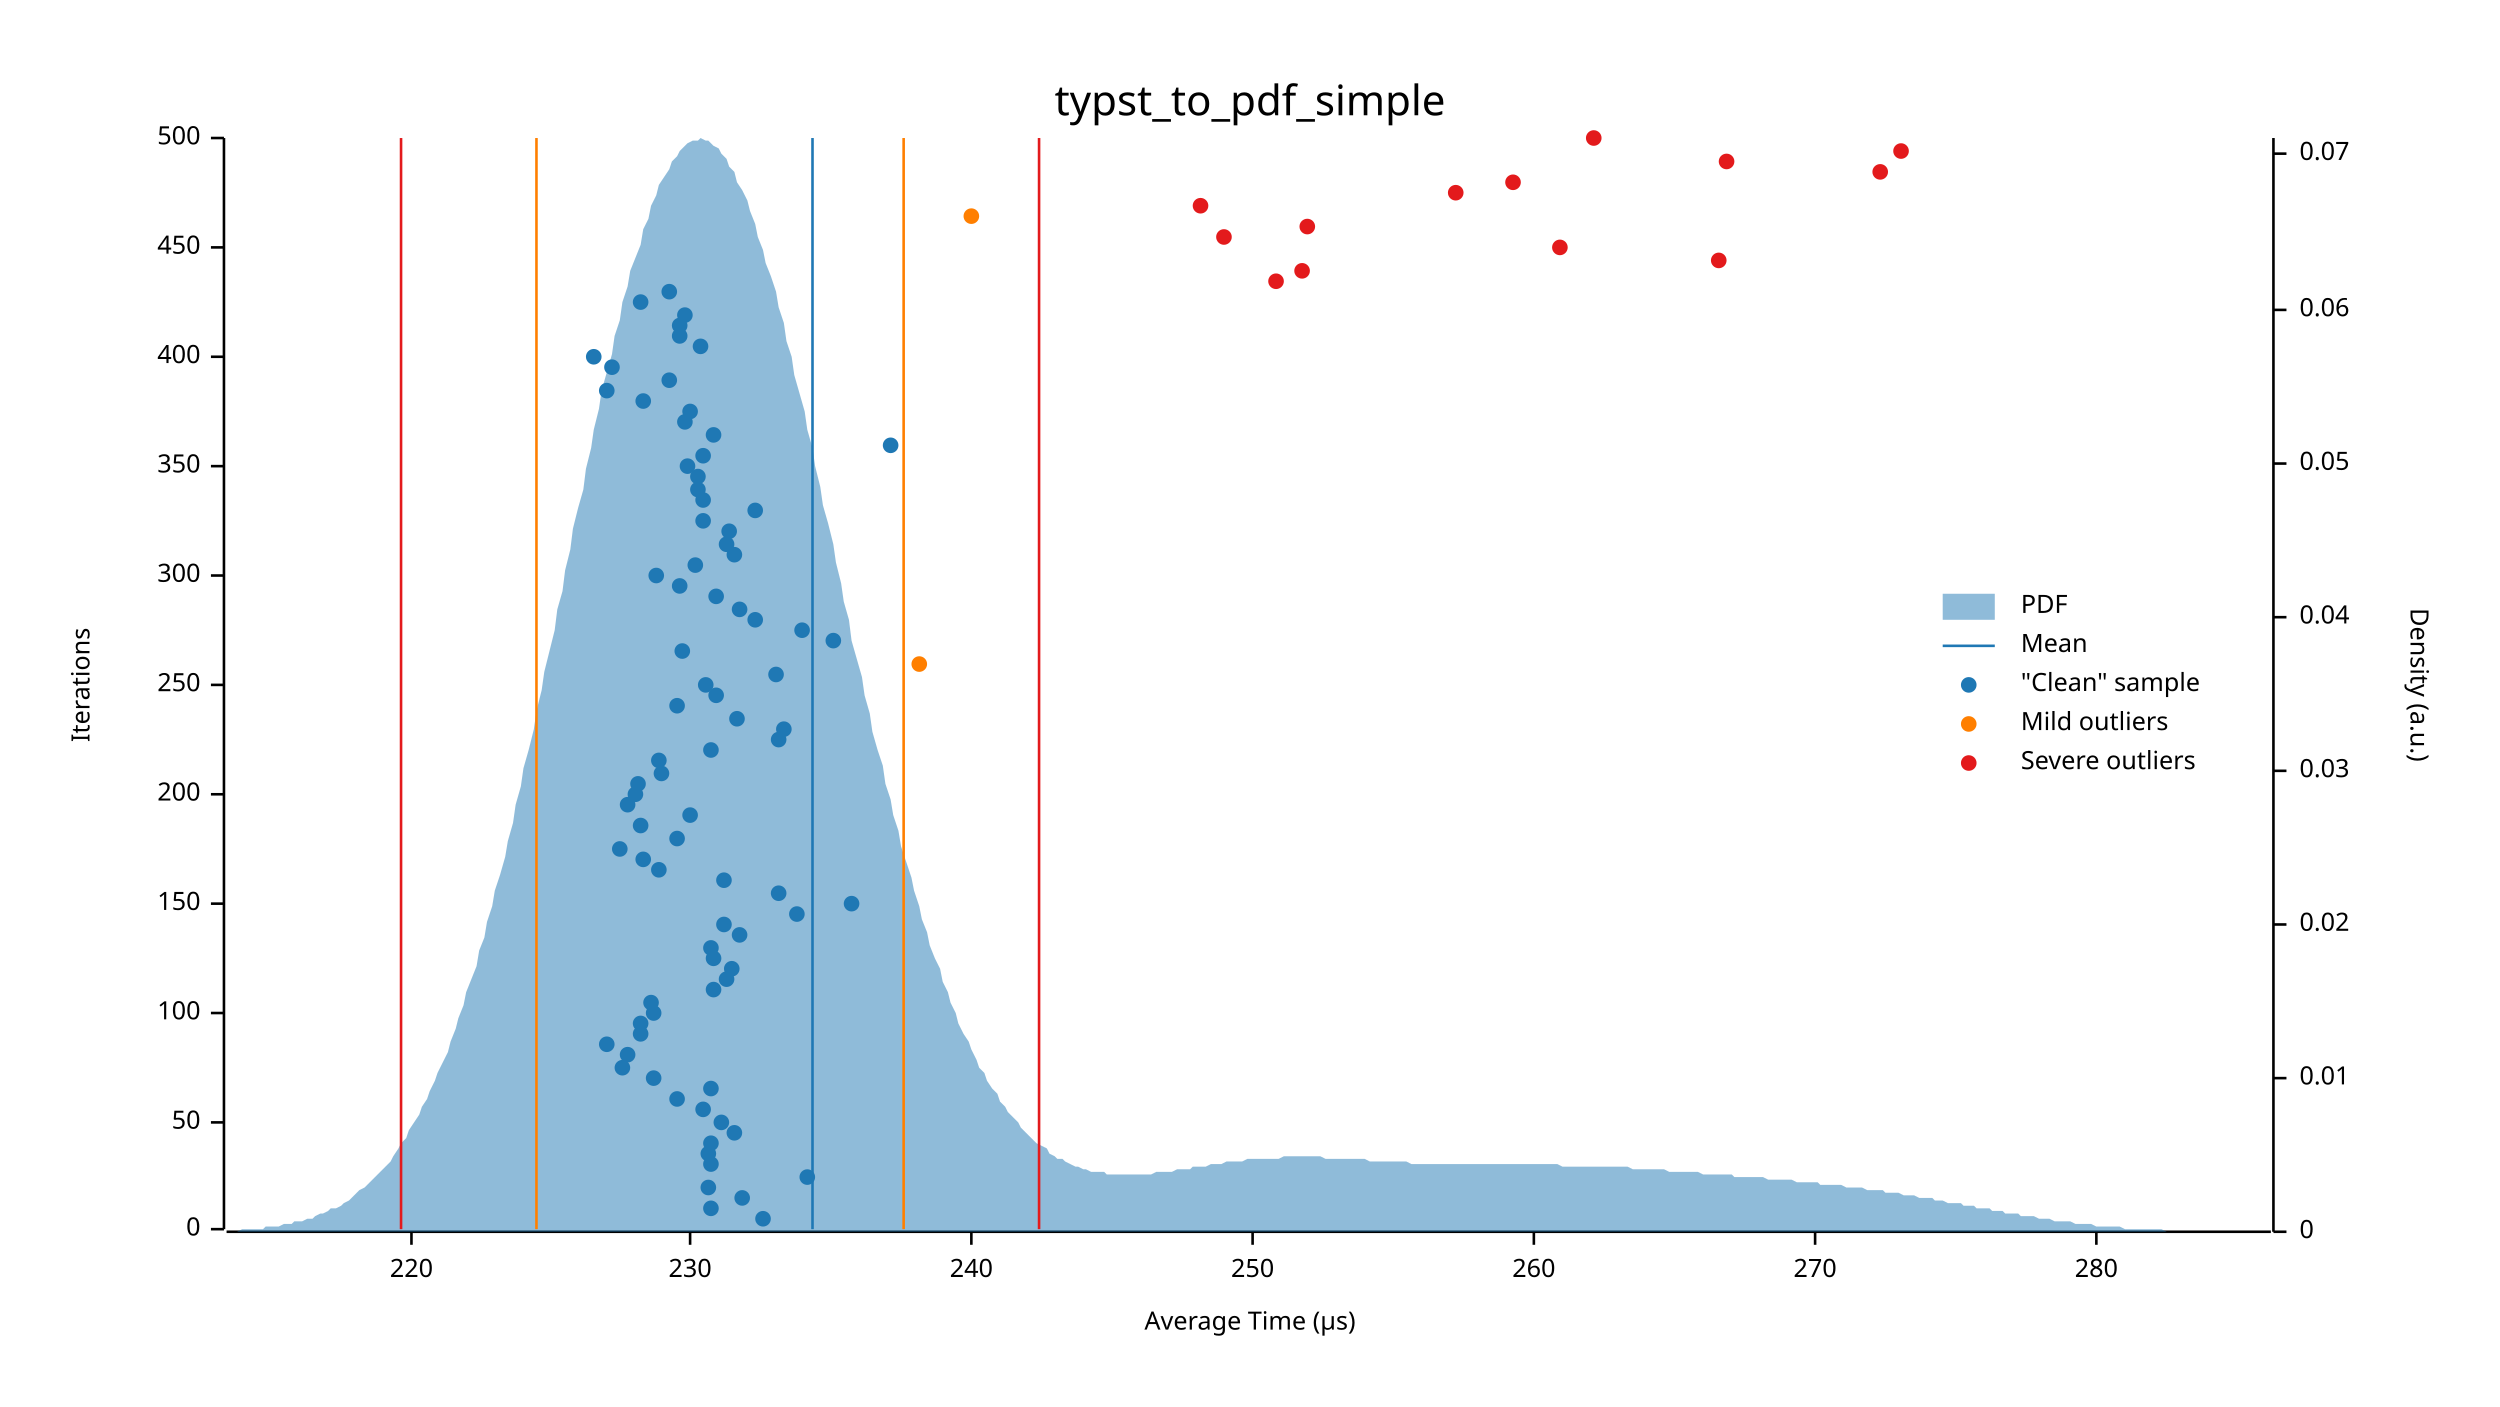
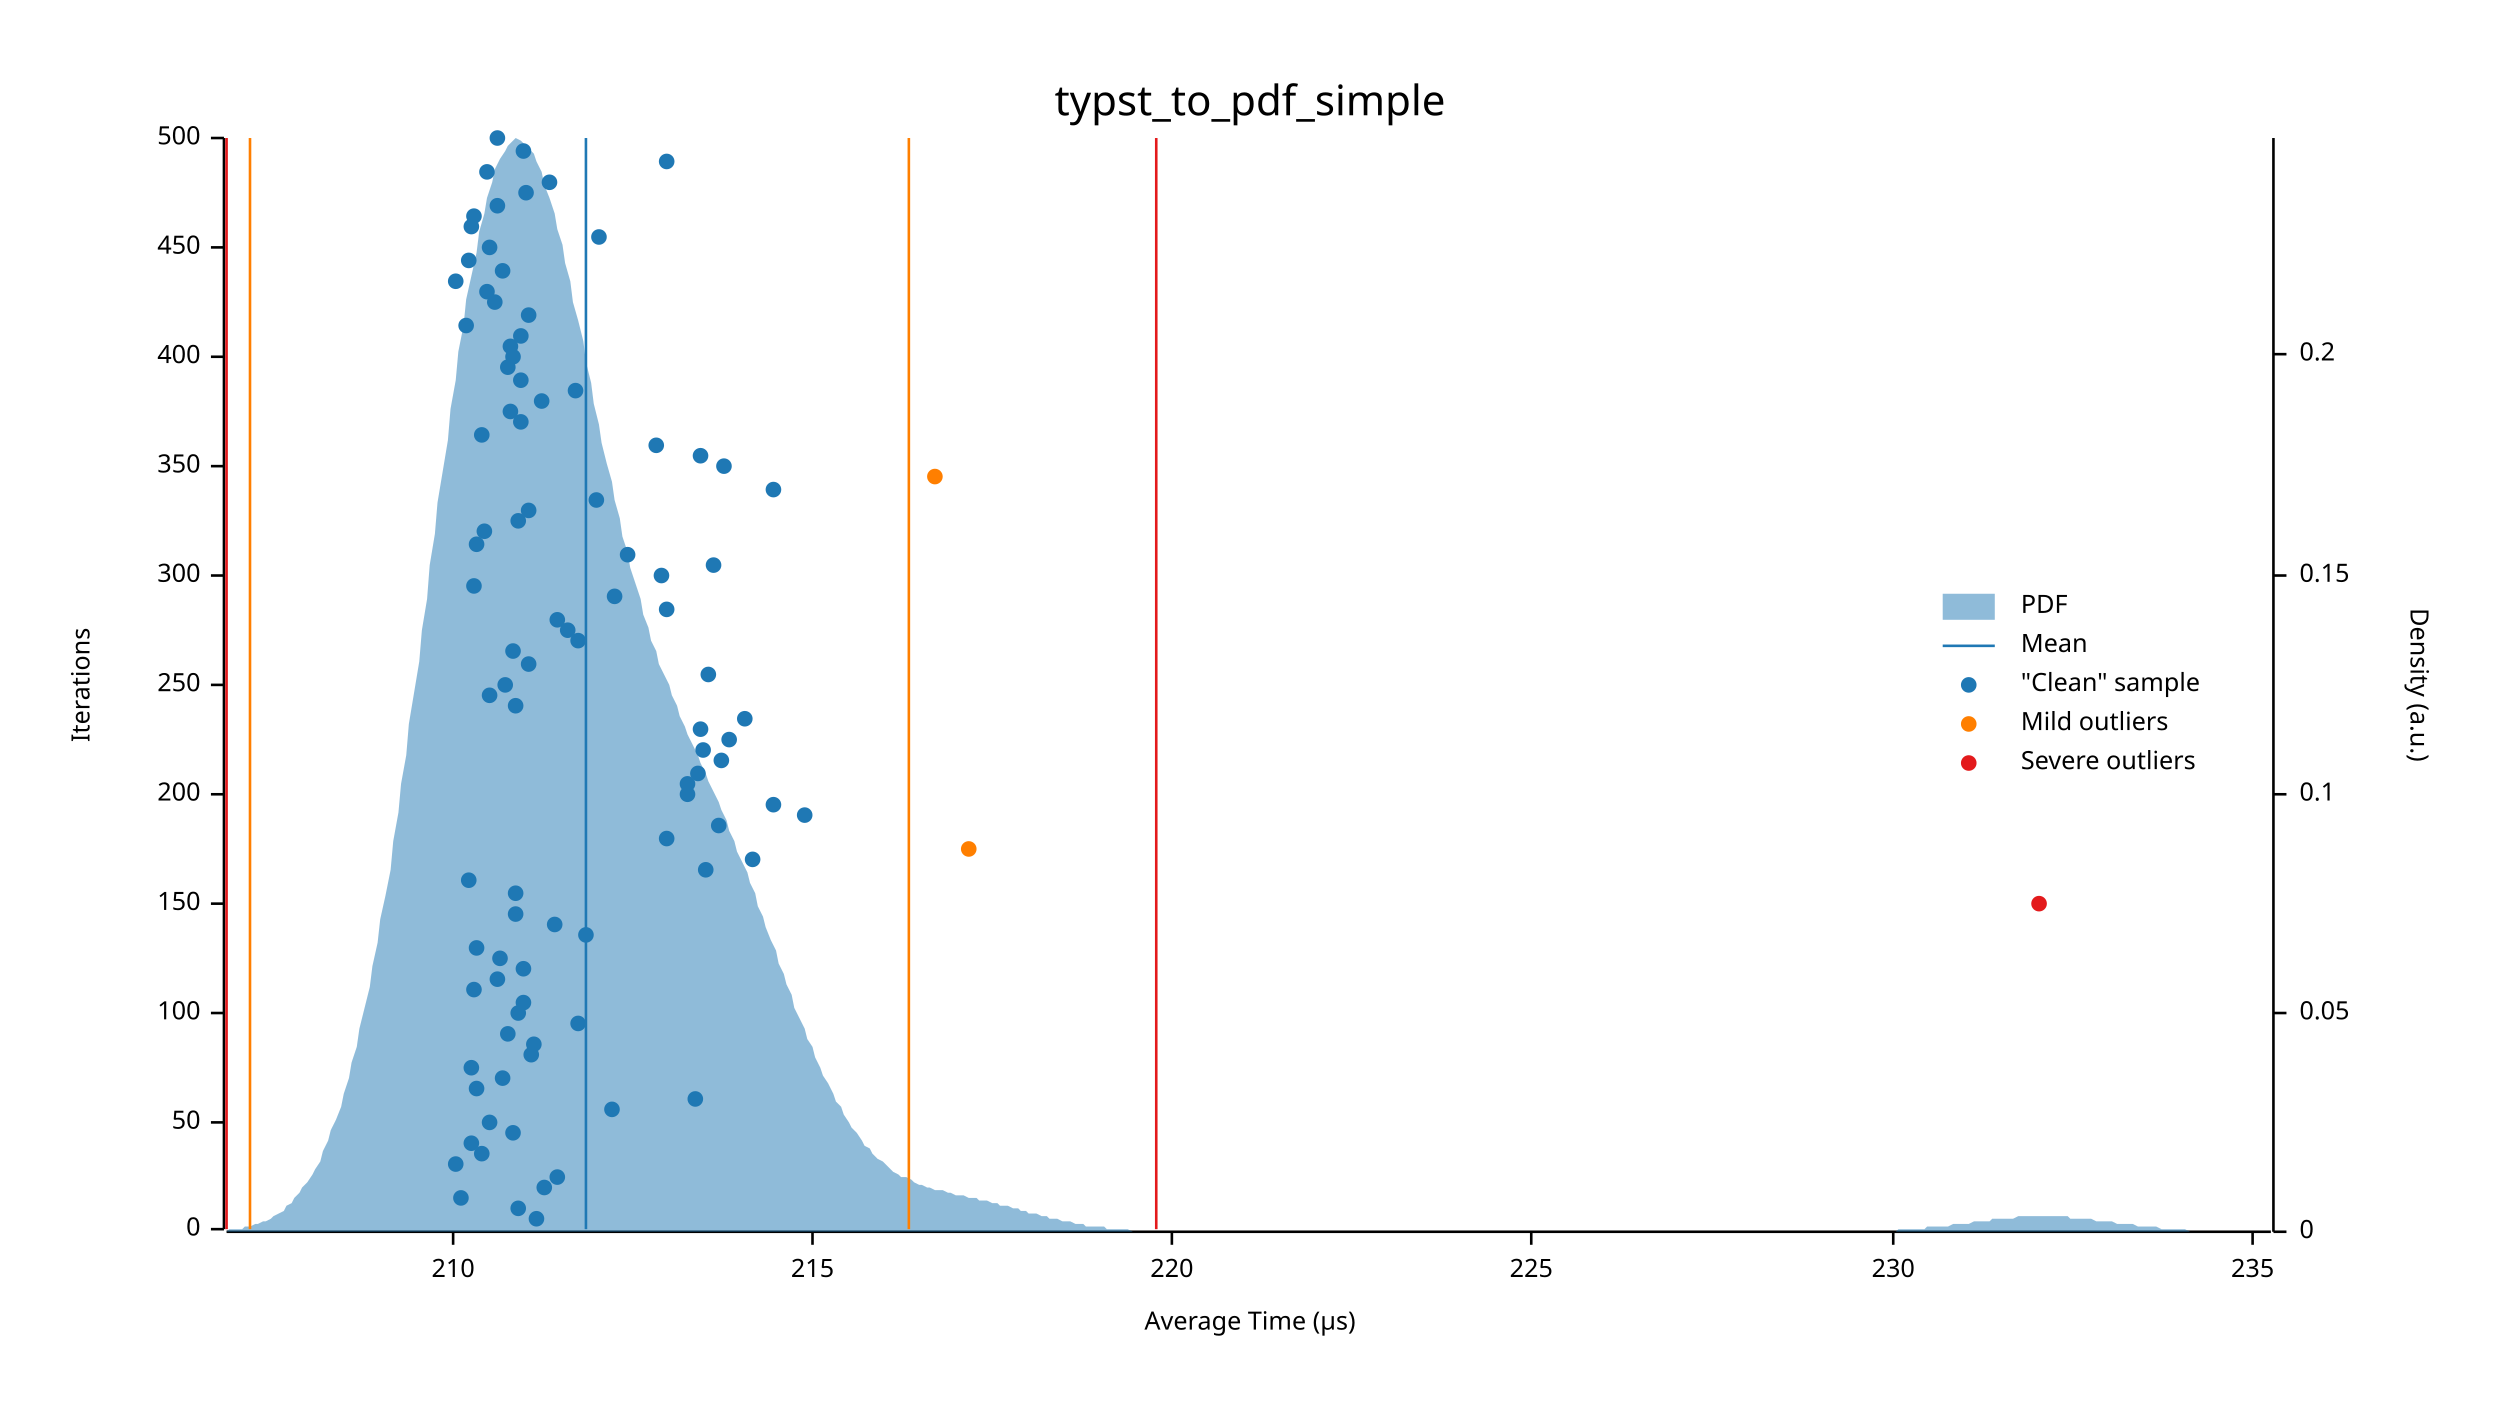
<svg xmlns="http://www.w3.org/2000/svg" width="960" height="540" viewBox="0 0 960 540">
  <text x="480" y="32" dy="0.76em" text-anchor="middle" font-family="sans-serif" font-size="16.129" opacity="1" fill="#000000">
typst_to_pdf_simple
</text>
  <text x="27" y="263" dy="0.76em" text-anchor="middle" font-family="sans-serif" font-size="9.677" opacity="1" fill="#000000" transform="rotate(270, 27, 263)">
Iterations
</text>
  <text x="480" y="513" dy="-0.5ex" text-anchor="middle" font-family="sans-serif" font-size="9.677" opacity="1" fill="#000000">
Average Time (µs)
</text>
  <polyline fill="none" opacity="1" stroke="#000000" stroke-width="1" points="86,53 86,472 " />
  <text x="77" y="472" dy="0.5ex" text-anchor="end" font-family="sans-serif" font-size="9.677" opacity="1" fill="#000000">
0
</text>
  <polyline fill="none" opacity="1" stroke="#000000" stroke-width="1" points="81,472 86,472 " />
  <text x="77" y="431" dy="0.5ex" text-anchor="end" font-family="sans-serif" font-size="9.677" opacity="1" fill="#000000">
50
</text>
  <polyline fill="none" opacity="1" stroke="#000000" stroke-width="1" points="81,431 86,431 " />
  <text x="77" y="389" dy="0.5ex" text-anchor="end" font-family="sans-serif" font-size="9.677" opacity="1" fill="#000000">
100
</text>
  <polyline fill="none" opacity="1" stroke="#000000" stroke-width="1" points="81,389 86,389 " />
  <text x="77" y="347" dy="0.5ex" text-anchor="end" font-family="sans-serif" font-size="9.677" opacity="1" fill="#000000">
150
</text>
  <polyline fill="none" opacity="1" stroke="#000000" stroke-width="1" points="81,347 86,347 " />
  <text x="77" y="305" dy="0.5ex" text-anchor="end" font-family="sans-serif" font-size="9.677" opacity="1" fill="#000000">
200
</text>
  <polyline fill="none" opacity="1" stroke="#000000" stroke-width="1" points="81,305 86,305 " />
  <text x="77" y="263" dy="0.5ex" text-anchor="end" font-family="sans-serif" font-size="9.677" opacity="1" fill="#000000">
250
</text>
  <polyline fill="none" opacity="1" stroke="#000000" stroke-width="1" points="81,263 86,263 " />
  <text x="77" y="221" dy="0.5ex" text-anchor="end" font-family="sans-serif" font-size="9.677" opacity="1" fill="#000000">
300
</text>
  <polyline fill="none" opacity="1" stroke="#000000" stroke-width="1" points="81,221 86,221 " />
  <text x="77" y="179" dy="0.5ex" text-anchor="end" font-family="sans-serif" font-size="9.677" opacity="1" fill="#000000">
350
</text>
  <polyline fill="none" opacity="1" stroke="#000000" stroke-width="1" points="81,179 86,179 " />
  <text x="77" y="137" dy="0.5ex" text-anchor="end" font-family="sans-serif" font-size="9.677" opacity="1" fill="#000000">
400
</text>
  <polyline fill="none" opacity="1" stroke="#000000" stroke-width="1" points="81,137 86,137 " />
  <text x="77" y="95" dy="0.5ex" text-anchor="end" font-family="sans-serif" font-size="9.677" opacity="1" fill="#000000">
450
</text>
  <polyline fill="none" opacity="1" stroke="#000000" stroke-width="1" points="81,95 86,95 " />
  <text x="77" y="53" dy="0.5ex" text-anchor="end" font-family="sans-serif" font-size="9.677" opacity="1" fill="#000000">
500
</text>
  <polyline fill="none" opacity="1" stroke="#000000" stroke-width="1" points="81,53 86,53 " />
  <polyline fill="none" opacity="1" stroke="#000000" stroke-width="1" points="87,473 872,473 " />
-   <text x="158" y="483" dy="0.76em" text-anchor="middle" font-family="sans-serif" font-size="9.677" opacity="1" fill="#000000">
+   <text x="174" y="483" dy="0.76em" text-anchor="middle" font-family="sans-serif" font-size="9.677" opacity="1" fill="#000000">
+ 210
+ </text>
+   <polyline fill="none" opacity="1" stroke="#000000" stroke-width="1" points="174,473 174,478 " />
+   <text x="312" y="483" dy="0.76em" text-anchor="middle" font-family="sans-serif" font-size="9.677" opacity="1" fill="#000000">
+ 215
+ </text>
+   <polyline fill="none" opacity="1" stroke="#000000" stroke-width="1" points="312,473 312,478 " />
+   <text x="450" y="483" dy="0.76em" text-anchor="middle" font-family="sans-serif" font-size="9.677" opacity="1" fill="#000000">
220
</text>
-   <polyline fill="none" opacity="1" stroke="#000000" stroke-width="1" points="158,473 158,478 " />
-   <text x="265" y="483" dy="0.76em" text-anchor="middle" font-family="sans-serif" font-size="9.677" opacity="1" fill="#000000">
+   <polyline fill="none" opacity="1" stroke="#000000" stroke-width="1" points="450,473 450,478 " />
+   <text x="588" y="483" dy="0.76em" text-anchor="middle" font-family="sans-serif" font-size="9.677" opacity="1" fill="#000000">
+ 225
+ </text>
+   <polyline fill="none" opacity="1" stroke="#000000" stroke-width="1" points="588,473 588,478 " />
+   <text x="727" y="483" dy="0.76em" text-anchor="middle" font-family="sans-serif" font-size="9.677" opacity="1" fill="#000000">
230
</text>
-   <polyline fill="none" opacity="1" stroke="#000000" stroke-width="1" points="265,473 265,478 " />
-   <text x="373" y="483" dy="0.76em" text-anchor="middle" font-family="sans-serif" font-size="9.677" opacity="1" fill="#000000">
- 240
- </text>
-   <polyline fill="none" opacity="1" stroke="#000000" stroke-width="1" points="373,473 373,478 " />
-   <text x="481" y="483" dy="0.76em" text-anchor="middle" font-family="sans-serif" font-size="9.677" opacity="1" fill="#000000">
- 250
- </text>
-   <polyline fill="none" opacity="1" stroke="#000000" stroke-width="1" points="481,473 481,478 " />
-   <text x="589" y="483" dy="0.76em" text-anchor="middle" font-family="sans-serif" font-size="9.677" opacity="1" fill="#000000">
- 260
- </text>
-   <polyline fill="none" opacity="1" stroke="#000000" stroke-width="1" points="589,473 589,478 " />
-   <text x="697" y="483" dy="0.76em" text-anchor="middle" font-family="sans-serif" font-size="9.677" opacity="1" fill="#000000">
- 270
- </text>
-   <polyline fill="none" opacity="1" stroke="#000000" stroke-width="1" points="697,473 697,478 " />
-   <text x="805" y="483" dy="0.76em" text-anchor="middle" font-family="sans-serif" font-size="9.677" opacity="1" fill="#000000">
- 280
- </text>
-   <polyline fill="none" opacity="1" stroke="#000000" stroke-width="1" points="805,473 805,478 " />
+   <polyline fill="none" opacity="1" stroke="#000000" stroke-width="1" points="727,473 727,478 " />
+   <text x="865" y="483" dy="0.76em" text-anchor="middle" font-family="sans-serif" font-size="9.677" opacity="1" fill="#000000">
+ 235
+ </text>
+   <polyline fill="none" opacity="1" stroke="#000000" stroke-width="1" points="865,473 865,478 " />
  <text x="933" y="263" dy="0.76em" text-anchor="middle" font-family="sans-serif" font-size="9.677" opacity="1" fill="#000000" transform="rotate(90, 933, 263)">
Density (a.u.)
</text>
  <polyline fill="none" opacity="1" stroke="#000000" stroke-width="1" points="873,53 873,473 " />
  <text x="883" y="473" dy="0.5ex" text-anchor="start" font-family="sans-serif" font-size="9.677" opacity="1" fill="#000000">
0
</text>
  <polyline fill="none" opacity="1" stroke="#000000" stroke-width="1" points="873,473 878,473 " />
-   <text x="883" y="414" dy="0.5ex" text-anchor="start" font-family="sans-serif" font-size="9.677" opacity="1" fill="#000000">
- 0.01
- </text>
-   <polyline fill="none" opacity="1" stroke="#000000" stroke-width="1" points="873,414 878,414 " />
-   <text x="883" y="355" dy="0.5ex" text-anchor="start" font-family="sans-serif" font-size="9.677" opacity="1" fill="#000000">
- 0.02
- </text>
-   <polyline fill="none" opacity="1" stroke="#000000" stroke-width="1" points="873,355 878,355 " />
-   <text x="883" y="296" dy="0.5ex" text-anchor="start" font-family="sans-serif" font-size="9.677" opacity="1" fill="#000000">
- 0.03
- </text>
-   <polyline fill="none" opacity="1" stroke="#000000" stroke-width="1" points="873,296 878,296 " />
-   <text x="883" y="237" dy="0.5ex" text-anchor="start" font-family="sans-serif" font-size="9.677" opacity="1" fill="#000000">
- 0.04
- </text>
-   <polyline fill="none" opacity="1" stroke="#000000" stroke-width="1" points="873,237 878,237 " />
-   <text x="883" y="178" dy="0.5ex" text-anchor="start" font-family="sans-serif" font-size="9.677" opacity="1" fill="#000000">
+   <text x="883" y="389" dy="0.5ex" text-anchor="start" font-family="sans-serif" font-size="9.677" opacity="1" fill="#000000">
0.05
</text>
-   <polyline fill="none" opacity="1" stroke="#000000" stroke-width="1" points="873,178 878,178 " />
-   <text x="883" y="119" dy="0.5ex" text-anchor="start" font-family="sans-serif" font-size="9.677" opacity="1" fill="#000000">
- 0.06
- </text>
-   <polyline fill="none" opacity="1" stroke="#000000" stroke-width="1" points="873,119 878,119 " />
-   <text x="883" y="59" dy="0.5ex" text-anchor="start" font-family="sans-serif" font-size="9.677" opacity="1" fill="#000000">
- 0.07
- </text>
-   <polyline fill="none" opacity="1" stroke="#000000" stroke-width="1" points="873,59 878,59 " />
-   <polygon opacity="0.5" fill="#1F78B4" points="87,473 88,473 90,473 91,473 93,472 94,472 96,472 98,472 99,472 101,472 102,471 104,471 105,471 107,471 109,470 110,470 112,470 113,469 115,469 116,469 118,468 120,468 121,467 123,466 124,466 126,465 127,464 129,464 131,463 132,462 134,461 135,460 137,458 138,457 140,456 142,454 143,453 145,451 146,450 148,448 150,446 151,444 153,441 154,439 156,437 157,434 159,431 161,428 162,425 164,422 165,419 167,415 168,412 170,408 172,404 173,400 175,395 176,391 178,386 179,381 181,376 183,371 184,365 186,360 187,354 189,348 190,342 192,336 194,329 195,323 197,316 198,309 200,302 201,295 203,288 205,280 206,273 208,265 209,258 211,250 213,242 214,234 216,227 217,219 219,211 220,203 222,195 224,188 225,180 227,172 228,165 230,157 231,150 233,143 235,136 236,129 238,123 239,116 241,110 242,104 244,99 246,94 247,88 249,84 250,79 252,75 253,71 255,68 257,65 258,62 260,60 261,58 263,56 264,55 266,54 268,54 269,53 271,54 272,54 274,56 276,57 277,59 279,61 280,64 282,66 283,70 285,73 287,77 288,81 290,86 291,91 293,96 294,101 296,106 298,112 299,118 301,124 302,131 304,137 305,144 307,151 309,158 310,165 312,172 313,179 315,187 316,194 318,201 320,209 321,216 323,224 324,231 326,238 327,246 329,253 331,260 332,267 334,274 335,281 337,288 339,294 340,301 342,307 343,313 345,319 346,325 348,331 350,337 351,342 353,348 354,353 356,358 357,363 359,368 361,372 362,377 364,381 365,385 367,389 368,393 370,397 372,400 373,403 375,407 376,410 378,412 379,415 381,418 383,420 384,423 386,425 387,427 389,429 391,431 392,433 394,435 395,436 397,438 398,439 400,440 402,441 403,443 405,444 406,445 408,445 409,446 411,447 413,448 414,448 416,449 417,449 419,450 420,450 422,450 424,450 425,451 427,451 428,451 430,451 431,451 433,451 435,451 436,451 438,451 439,451 441,451 442,451 444,450 446,450 447,450 449,450 450,450 452,449 454,449 455,449 457,449 458,448 460,448 461,448 463,448 465,447 466,447 468,447 469,447 471,446 472,446 474,446 476,446 477,446 479,445 480,445 482,445 483,445 485,445 487,445 488,445 490,445 491,445 493,444 494,444 496,444 498,444 499,444 501,444 502,444 504,444 505,444 507,444 509,445 510,445 512,445 513,445 515,445 517,445 518,445 520,445 521,445 523,445 524,445 526,446 528,446 529,446 531,446 532,446 534,446 535,446 537,446 539,446 540,446 542,447 543,447 545,447 546,447 548,447 550,447 551,447 553,447 554,447 556,447 557,447 559,447 561,447 562,447 564,447 565,447 567,447 568,447 570,447 572,447 573,447 575,447 576,447 578,447 580,447 581,447 583,447 584,447 586,447 587,447 589,447 591,447 592,447 594,447 595,447 597,447 598,447 600,448 602,448 603,448 605,448 606,448 608,448 609,448 611,448 613,448 614,448 616,448 617,448 619,448 620,448 622,448 624,448 625,448 627,449 628,449 630,449 632,449 633,449 635,449 636,449 638,449 639,449 641,450 643,450 644,450 646,450 647,450 649,450 650,450 652,450 654,451 655,451 657,451 658,451 660,451 661,451 663,451 665,451 666,452 668,452 669,452 671,452 672,452 674,452 676,452 677,452 679,453 680,453 682,453 683,453 685,453 687,453 688,453 690,454 691,454 693,454 695,454 696,454 698,454 699,455 701,455 702,455 704,455 706,455 707,455 709,456 710,456 712,456 713,456 715,456 717,457 718,457 720,457 721,457 723,457 724,458 726,458 728,458 729,458 731,459 732,459 734,459 735,459 737,460 739,460 740,460 742,460 743,461 745,461 746,461 748,462 750,462 751,462 753,462 754,463 756,463 758,463 759,464 761,464 762,464 764,464 765,465 767,465 769,465 770,466 772,466 773,466 775,466 776,467 778,467 780,467 781,467 783,468 784,468 786,468 787,468 789,469 791,469 792,469 794,469 795,469 797,470 798,470 800,470 802,470 803,470 805,471 806,471 808,471 809,471 811,471 813,471 814,471 816,472 817,472 819,472 821,472 822,472 824,472 825,472 827,472 828,472 830,472 832,473 833,473 835,473 836,473 838,473 839,473 841,473 843,473 844,473 846,473 847,473 849,473 850,473 852,473 854,473 855,473 857,473 858,473 860,473 861,473 863,473 865,473 866,473 868,473 869,473 871,473 873,473 873,473 87,473 " />
-   <polyline fill="none" opacity="1" stroke="#1F78B4" stroke-width="1" points="312,472 312,53 " />
-   <polyline fill="none" opacity="1" stroke="#FF7F00" stroke-width="1" points="206,472 206,53 " />
-   <polyline fill="none" opacity="1" stroke="#FF7F00" stroke-width="1" points="347,472 347,53 " />
-   <polyline fill="none" opacity="1" stroke="#E31A1C" stroke-width="1" points="154,472 154,53 " />
-   <polyline fill="none" opacity="1" stroke="#E31A1C" stroke-width="1" points="399,472 399,53 " />
-   <circle cx="293" cy="468" r="3" opacity="1" fill="#1F78B4" stroke="none" stroke-width="1" />
-   <circle cx="273" cy="464" r="3" opacity="1" fill="#1F78B4" stroke="none" stroke-width="1" />
-   <circle cx="285" cy="460" r="3" opacity="1" fill="#1F78B4" stroke="none" stroke-width="1" />
-   <circle cx="272" cy="456" r="3" opacity="1" fill="#1F78B4" stroke="none" stroke-width="1" />
-   <circle cx="310" cy="452" r="3" opacity="1" fill="#1F78B4" stroke="none" stroke-width="1" />
-   <circle cx="273" cy="447" r="3" opacity="1" fill="#1F78B4" stroke="none" stroke-width="1" />
-   <circle cx="272" cy="443" r="3" opacity="1" fill="#1F78B4" stroke="none" stroke-width="1" />
-   <circle cx="273" cy="439" r="3" opacity="1" fill="#1F78B4" stroke="none" stroke-width="1" />
-   <circle cx="282" cy="435" r="3" opacity="1" fill="#1F78B4" stroke="none" stroke-width="1" />
-   <circle cx="277" cy="431" r="3" opacity="1" fill="#1F78B4" stroke="none" stroke-width="1" />
-   <circle cx="270" cy="426" r="3" opacity="1" fill="#1F78B4" stroke="none" stroke-width="1" />
-   <circle cx="260" cy="422" r="3" opacity="1" fill="#1F78B4" stroke="none" stroke-width="1" />
-   <circle cx="273" cy="418" r="3" opacity="1" fill="#1F78B4" stroke="none" stroke-width="1" />
-   <circle cx="251" cy="414" r="3" opacity="1" fill="#1F78B4" stroke="none" stroke-width="1" />
-   <circle cx="239" cy="410" r="3" opacity="1" fill="#1F78B4" stroke="none" stroke-width="1" />
-   <circle cx="241" cy="405" r="3" opacity="1" fill="#1F78B4" stroke="none" stroke-width="1" />
-   <circle cx="233" cy="401" r="3" opacity="1" fill="#1F78B4" stroke="none" stroke-width="1" />
-   <circle cx="246" cy="397" r="3" opacity="1" fill="#1F78B4" stroke="none" stroke-width="1" />
-   <circle cx="246" cy="393" r="3" opacity="1" fill="#1F78B4" stroke="none" stroke-width="1" />
-   <circle cx="251" cy="389" r="3" opacity="1" fill="#1F78B4" stroke="none" stroke-width="1" />
-   <circle cx="250" cy="385" r="3" opacity="1" fill="#1F78B4" stroke="none" stroke-width="1" />
-   <circle cx="274" cy="380" r="3" opacity="1" fill="#1F78B4" stroke="none" stroke-width="1" />
-   <circle cx="279" cy="376" r="3" opacity="1" fill="#1F78B4" stroke="none" stroke-width="1" />
-   <circle cx="281" cy="372" r="3" opacity="1" fill="#1F78B4" stroke="none" stroke-width="1" />
-   <circle cx="274" cy="368" r="3" opacity="1" fill="#1F78B4" stroke="none" stroke-width="1" />
-   <circle cx="273" cy="364" r="3" opacity="1" fill="#1F78B4" stroke="none" stroke-width="1" />
-   <circle cx="284" cy="359" r="3" opacity="1" fill="#1F78B4" stroke="none" stroke-width="1" />
-   <circle cx="278" cy="355" r="3" opacity="1" fill="#1F78B4" stroke="none" stroke-width="1" />
-   <circle cx="306" cy="351" r="3" opacity="1" fill="#1F78B4" stroke="none" stroke-width="1" />
-   <circle cx="327" cy="347" r="3" opacity="1" fill="#1F78B4" stroke="none" stroke-width="1" />
-   <circle cx="299" cy="343" r="3" opacity="1" fill="#1F78B4" stroke="none" stroke-width="1" />
-   <circle cx="278" cy="338" r="3" opacity="1" fill="#1F78B4" stroke="none" stroke-width="1" />
-   <circle cx="253" cy="334" r="3" opacity="1" fill="#1F78B4" stroke="none" stroke-width="1" />
-   <circle cx="247" cy="330" r="3" opacity="1" fill="#1F78B4" stroke="none" stroke-width="1" />
-   <circle cx="238" cy="326" r="3" opacity="1" fill="#1F78B4" stroke="none" stroke-width="1" />
-   <circle cx="260" cy="322" r="3" opacity="1" fill="#1F78B4" stroke="none" stroke-width="1" />
-   <circle cx="246" cy="317" r="3" opacity="1" fill="#1F78B4" stroke="none" stroke-width="1" />
-   <circle cx="265" cy="313" r="3" opacity="1" fill="#1F78B4" stroke="none" stroke-width="1" />
-   <circle cx="241" cy="309" r="3" opacity="1" fill="#1F78B4" stroke="none" stroke-width="1" />
-   <circle cx="244" cy="305" r="3" opacity="1" fill="#1F78B4" stroke="none" stroke-width="1" />
-   <circle cx="245" cy="301" r="3" opacity="1" fill="#1F78B4" stroke="none" stroke-width="1" />
-   <circle cx="254" cy="297" r="3" opacity="1" fill="#1F78B4" stroke="none" stroke-width="1" />
-   <circle cx="253" cy="292" r="3" opacity="1" fill="#1F78B4" stroke="none" stroke-width="1" />
-   <circle cx="273" cy="288" r="3" opacity="1" fill="#1F78B4" stroke="none" stroke-width="1" />
-   <circle cx="299" cy="284" r="3" opacity="1" fill="#1F78B4" stroke="none" stroke-width="1" />
-   <circle cx="301" cy="280" r="3" opacity="1" fill="#1F78B4" stroke="none" stroke-width="1" />
-   <circle cx="283" cy="276" r="3" opacity="1" fill="#1F78B4" stroke="none" stroke-width="1" />
-   <circle cx="260" cy="271" r="3" opacity="1" fill="#1F78B4" stroke="none" stroke-width="1" />
-   <circle cx="275" cy="267" r="3" opacity="1" fill="#1F78B4" stroke="none" stroke-width="1" />
-   <circle cx="271" cy="263" r="3" opacity="1" fill="#1F78B4" stroke="none" stroke-width="1" />
-   <circle cx="298" cy="259" r="3" opacity="1" fill="#1F78B4" stroke="none" stroke-width="1" />
-   <circle cx="262" cy="250" r="3" opacity="1" fill="#1F78B4" stroke="none" stroke-width="1" />
-   <circle cx="320" cy="246" r="3" opacity="1" fill="#1F78B4" stroke="none" stroke-width="1" />
-   <circle cx="308" cy="242" r="3" opacity="1" fill="#1F78B4" stroke="none" stroke-width="1" />
-   <circle cx="290" cy="238" r="3" opacity="1" fill="#1F78B4" stroke="none" stroke-width="1" />
-   <circle cx="284" cy="234" r="3" opacity="1" fill="#1F78B4" stroke="none" stroke-width="1" />
-   <circle cx="275" cy="229" r="3" opacity="1" fill="#1F78B4" stroke="none" stroke-width="1" />
-   <circle cx="261" cy="225" r="3" opacity="1" fill="#1F78B4" stroke="none" stroke-width="1" />
-   <circle cx="252" cy="221" r="3" opacity="1" fill="#1F78B4" stroke="none" stroke-width="1" />
-   <circle cx="267" cy="217" r="3" opacity="1" fill="#1F78B4" stroke="none" stroke-width="1" />
-   <circle cx="282" cy="213" r="3" opacity="1" fill="#1F78B4" stroke="none" stroke-width="1" />
-   <circle cx="279" cy="209" r="3" opacity="1" fill="#1F78B4" stroke="none" stroke-width="1" />
-   <circle cx="280" cy="204" r="3" opacity="1" fill="#1F78B4" stroke="none" stroke-width="1" />
-   <circle cx="270" cy="200" r="3" opacity="1" fill="#1F78B4" stroke="none" stroke-width="1" />
-   <circle cx="290" cy="196" r="3" opacity="1" fill="#1F78B4" stroke="none" stroke-width="1" />
-   <circle cx="270" cy="192" r="3" opacity="1" fill="#1F78B4" stroke="none" stroke-width="1" />
-   <circle cx="268" cy="188" r="3" opacity="1" fill="#1F78B4" stroke="none" stroke-width="1" />
-   <circle cx="268" cy="183" r="3" opacity="1" fill="#1F78B4" stroke="none" stroke-width="1" />
-   <circle cx="264" cy="179" r="3" opacity="1" fill="#1F78B4" stroke="none" stroke-width="1" />
-   <circle cx="270" cy="175" r="3" opacity="1" fill="#1F78B4" stroke="none" stroke-width="1" />
-   <circle cx="342" cy="171" r="3" opacity="1" fill="#1F78B4" stroke="none" stroke-width="1" />
-   <circle cx="274" cy="167" r="3" opacity="1" fill="#1F78B4" stroke="none" stroke-width="1" />
-   <circle cx="263" cy="162" r="3" opacity="1" fill="#1F78B4" stroke="none" stroke-width="1" />
-   <circle cx="265" cy="158" r="3" opacity="1" fill="#1F78B4" stroke="none" stroke-width="1" />
-   <circle cx="247" cy="154" r="3" opacity="1" fill="#1F78B4" stroke="none" stroke-width="1" />
-   <circle cx="233" cy="150" r="3" opacity="1" fill="#1F78B4" stroke="none" stroke-width="1" />
-   <circle cx="257" cy="146" r="3" opacity="1" fill="#1F78B4" stroke="none" stroke-width="1" />
-   <circle cx="235" cy="141" r="3" opacity="1" fill="#1F78B4" stroke="none" stroke-width="1" />
-   <circle cx="228" cy="137" r="3" opacity="1" fill="#1F78B4" stroke="none" stroke-width="1" />
-   <circle cx="269" cy="133" r="3" opacity="1" fill="#1F78B4" stroke="none" stroke-width="1" />
-   <circle cx="261" cy="129" r="3" opacity="1" fill="#1F78B4" stroke="none" stroke-width="1" />
-   <circle cx="261" cy="125" r="3" opacity="1" fill="#1F78B4" stroke="none" stroke-width="1" />
-   <circle cx="263" cy="121" r="3" opacity="1" fill="#1F78B4" stroke="none" stroke-width="1" />
-   <circle cx="246" cy="116" r="3" opacity="1" fill="#1F78B4" stroke="none" stroke-width="1" />
-   <circle cx="257" cy="112" r="3" opacity="1" fill="#1F78B4" stroke="none" stroke-width="1" />
-   <circle cx="353" cy="255" r="3" opacity="1" fill="#FF7F00" stroke="none" stroke-width="1" />
-   <circle cx="373" cy="83" r="3" opacity="1" fill="#FF7F00" stroke="none" stroke-width="1" />
-   <circle cx="490" cy="108" r="3" opacity="1" fill="#E31A1C" stroke="none" stroke-width="1" />
-   <circle cx="500" cy="104" r="3" opacity="1" fill="#E31A1C" stroke="none" stroke-width="1" />
-   <circle cx="660" cy="100" r="3" opacity="1" fill="#E31A1C" stroke="none" stroke-width="1" />
-   <circle cx="599" cy="95" r="3" opacity="1" fill="#E31A1C" stroke="none" stroke-width="1" />
-   <circle cx="470" cy="91" r="3" opacity="1" fill="#E31A1C" stroke="none" stroke-width="1" />
-   <circle cx="502" cy="87" r="3" opacity="1" fill="#E31A1C" stroke="none" stroke-width="1" />
-   <circle cx="461" cy="79" r="3" opacity="1" fill="#E31A1C" stroke="none" stroke-width="1" />
-   <circle cx="559" cy="74" r="3" opacity="1" fill="#E31A1C" stroke="none" stroke-width="1" />
-   <circle cx="581" cy="70" r="3" opacity="1" fill="#E31A1C" stroke="none" stroke-width="1" />
-   <circle cx="722" cy="66" r="3" opacity="1" fill="#E31A1C" stroke="none" stroke-width="1" />
-   <circle cx="663" cy="62" r="3" opacity="1" fill="#E31A1C" stroke="none" stroke-width="1" />
-   <circle cx="730" cy="58" r="3" opacity="1" fill="#E31A1C" stroke="none" stroke-width="1" />
-   <circle cx="612" cy="53" r="3" opacity="1" fill="#E31A1C" stroke="none" stroke-width="1" />
+   <polyline fill="none" opacity="1" stroke="#000000" stroke-width="1" points="873,389 878,389 " />
+   <text x="883" y="305" dy="0.5ex" text-anchor="start" font-family="sans-serif" font-size="9.677" opacity="1" fill="#000000">
+ 0.1
+ </text>
+   <polyline fill="none" opacity="1" stroke="#000000" stroke-width="1" points="873,305 878,305 " />
+   <text x="883" y="221" dy="0.5ex" text-anchor="start" font-family="sans-serif" font-size="9.677" opacity="1" fill="#000000">
+ 0.15
+ </text>
+   <polyline fill="none" opacity="1" stroke="#000000" stroke-width="1" points="873,221 878,221 " />
+   <text x="883" y="136" dy="0.5ex" text-anchor="start" font-family="sans-serif" font-size="9.677" opacity="1" fill="#000000">
+ 0.2
+ </text>
+   <polyline fill="none" opacity="1" stroke="#000000" stroke-width="1" points="873,136 878,136 " />
+   <polygon opacity="0.5" fill="#1F78B4" points="87,473 88,472 90,472 91,472 93,472 94,471 96,471 98,470 99,470 101,469 102,469 104,468 105,467 107,466 109,465 110,463 112,462 113,460 115,458 116,456 118,454 120,451 121,449 123,446 124,442 126,438 127,434 129,430 131,425 132,420 134,414 135,408 137,402 138,395 140,387 142,379 143,371 145,362 146,353 148,344 150,334 151,323 153,312 154,301 156,290 157,278 159,266 161,254 162,242 164,230 165,217 167,205 168,193 170,181 172,169 173,157 175,146 176,135 178,125 179,115 181,106 183,97 184,89 186,82 187,76 189,70 190,65 192,61 194,58 195,56 197,54 198,53 200,54 201,55 203,57 205,59 206,62 208,66 209,71 211,76 213,82 214,88 216,94 217,101 219,108 220,116 222,123 224,131 225,139 227,147 228,155 230,163 231,170 233,178 235,185 236,192 238,199 239,206 241,212 242,218 244,224 246,230 247,236 249,241 250,246 252,250 253,255 255,259 257,263 258,267 260,271 261,275 263,279 264,282 266,286 268,290 269,293 271,297 272,300 274,304 276,308 277,311 279,315 280,319 282,323 283,327 285,331 287,335 288,339 290,343 291,348 293,352 294,356 296,361 298,365 299,370 301,374 302,378 304,382 305,387 307,391 309,395 310,399 312,402 313,406 315,410 316,413 318,416 320,420 321,423 323,425 324,428 326,431 327,433 329,435 331,438 332,440 334,441 335,443 337,445 339,446 340,447 342,449 343,450 345,451 346,452 348,452 350,453 351,454 353,455 354,455 356,456 357,456 359,457 361,457 362,457 364,458 365,458 367,459 368,459 370,459 372,460 373,460 375,460 376,461 378,461 379,461 381,462 383,462 384,463 386,463 387,463 389,464 391,464 392,465 394,465 395,466 397,466 398,466 400,467 402,467 403,468 405,468 406,468 408,469 409,469 411,469 413,470 414,470 416,470 417,471 419,471 420,471 422,471 424,471 425,472 427,472 428,472 430,472 431,472 433,472 435,473 436,473 438,473 439,473 441,473 442,473 444,473 446,473 447,473 449,473 450,473 452,473 454,473 455,473 457,473 458,473 460,473 461,473 463,473 465,473 466,473 468,473 469,473 471,473 472,473 474,473 476,473 477,473 479,473 480,473 482,473 483,473 485,473 487,473 488,473 490,473 491,473 493,473 494,473 496,473 498,473 499,473 501,473 502,473 504,473 505,473 507,473 509,473 510,473 512,473 513,473 515,473 517,473 518,473 520,473 521,473 523,473 524,473 526,473 528,473 529,473 531,473 532,473 534,473 535,473 537,473 539,473 540,473 542,473 543,473 545,473 546,473 548,473 550,473 551,473 553,473 554,473 556,473 557,473 559,473 561,473 562,473 564,473 565,473 567,473 568,473 570,473 572,473 573,473 575,473 576,473 578,473 580,473 581,473 583,473 584,473 586,473 587,473 589,473 591,473 592,473 594,473 595,473 597,473 598,473 600,473 602,473 603,473 605,473 606,473 608,473 609,473 611,473 613,473 614,473 616,473 617,473 619,473 620,473 622,473 624,473 625,473 627,473 628,473 630,473 632,473 633,473 635,473 636,473 638,473 639,473 641,473 643,473 644,473 646,473 647,473 649,473 650,473 652,473 654,473 655,473 657,473 658,473 660,473 661,473 663,473 665,473 666,473 668,473 669,473 671,473 672,473 674,473 676,473 677,473 679,473 680,473 682,473 683,473 685,473 687,473 688,473 690,473 691,473 693,473 695,473 696,473 698,473 699,473 701,473 702,473 704,473 706,473 707,473 709,473 710,473 712,473 713,473 715,473 717,473 718,473 720,473 721,473 723,473 724,473 726,473 728,473 729,472 731,472 732,472 734,472 735,472 737,472 739,472 740,471 742,471 743,471 745,471 746,471 748,471 750,470 751,470 753,470 754,470 756,470 758,469 759,469 761,469 762,469 764,469 765,468 767,468 769,468 770,468 772,468 773,468 775,467 776,467 778,467 780,467 781,467 783,467 784,467 786,467 787,467 789,467 791,467 792,467 794,467 795,468 797,468 798,468 800,468 802,468 803,468 805,469 806,469 808,469 809,469 811,469 813,470 814,470 816,470 817,470 819,470 821,471 822,471 824,471 825,471 827,471 828,471 830,472 832,472 833,472 835,472 836,472 838,472 839,472 841,473 843,473 844,473 846,473 847,473 849,473 850,473 852,473 854,473 855,473 857,473 858,473 860,473 861,473 863,473 865,473 866,473 868,473 869,473 871,473 873,473 873,473 87,473 " />
+   <polyline fill="none" opacity="1" stroke="#1F78B4" stroke-width="1" points="225,472 225,53 " />
+   <polyline fill="none" opacity="1" stroke="#FF7F00" stroke-width="1" points="96,472 96,53 " />
+   <polyline fill="none" opacity="1" stroke="#FF7F00" stroke-width="1" points="349,472 349,53 " />
+   <polyline fill="none" opacity="1" stroke="#E31A1C" stroke-width="1" points="87,472 87,53 " />
+   <polyline fill="none" opacity="1" stroke="#E31A1C" stroke-width="1" points="444,472 444,53 " />
+   <circle cx="206" cy="468" r="3" opacity="1" fill="#1F78B4" stroke="none" stroke-width="1" />
+   <circle cx="199" cy="464" r="3" opacity="1" fill="#1F78B4" stroke="none" stroke-width="1" />
+   <circle cx="177" cy="460" r="3" opacity="1" fill="#1F78B4" stroke="none" stroke-width="1" />
+   <circle cx="209" cy="456" r="3" opacity="1" fill="#1F78B4" stroke="none" stroke-width="1" />
+   <circle cx="214" cy="452" r="3" opacity="1" fill="#1F78B4" stroke="none" stroke-width="1" />
+   <circle cx="175" cy="447" r="3" opacity="1" fill="#1F78B4" stroke="none" stroke-width="1" />
+   <circle cx="185" cy="443" r="3" opacity="1" fill="#1F78B4" stroke="none" stroke-width="1" />
+   <circle cx="181" cy="439" r="3" opacity="1" fill="#1F78B4" stroke="none" stroke-width="1" />
+   <circle cx="197" cy="435" r="3" opacity="1" fill="#1F78B4" stroke="none" stroke-width="1" />
+   <circle cx="188" cy="431" r="3" opacity="1" fill="#1F78B4" stroke="none" stroke-width="1" />
+   <circle cx="235" cy="426" r="3" opacity="1" fill="#1F78B4" stroke="none" stroke-width="1" />
+   <circle cx="267" cy="422" r="3" opacity="1" fill="#1F78B4" stroke="none" stroke-width="1" />
+   <circle cx="183" cy="418" r="3" opacity="1" fill="#1F78B4" stroke="none" stroke-width="1" />
+   <circle cx="193" cy="414" r="3" opacity="1" fill="#1F78B4" stroke="none" stroke-width="1" />
+   <circle cx="181" cy="410" r="3" opacity="1" fill="#1F78B4" stroke="none" stroke-width="1" />
+   <circle cx="204" cy="405" r="3" opacity="1" fill="#1F78B4" stroke="none" stroke-width="1" />
+   <circle cx="205" cy="401" r="3" opacity="1" fill="#1F78B4" stroke="none" stroke-width="1" />
+   <circle cx="195" cy="397" r="3" opacity="1" fill="#1F78B4" stroke="none" stroke-width="1" />
+   <circle cx="222" cy="393" r="3" opacity="1" fill="#1F78B4" stroke="none" stroke-width="1" />
+   <circle cx="199" cy="389" r="3" opacity="1" fill="#1F78B4" stroke="none" stroke-width="1" />
+   <circle cx="201" cy="385" r="3" opacity="1" fill="#1F78B4" stroke="none" stroke-width="1" />
+   <circle cx="182" cy="380" r="3" opacity="1" fill="#1F78B4" stroke="none" stroke-width="1" />
+   <circle cx="191" cy="376" r="3" opacity="1" fill="#1F78B4" stroke="none" stroke-width="1" />
+   <circle cx="201" cy="372" r="3" opacity="1" fill="#1F78B4" stroke="none" stroke-width="1" />
+   <circle cx="192" cy="368" r="3" opacity="1" fill="#1F78B4" stroke="none" stroke-width="1" />
+   <circle cx="183" cy="364" r="3" opacity="1" fill="#1F78B4" stroke="none" stroke-width="1" />
+   <circle cx="225" cy="359" r="3" opacity="1" fill="#1F78B4" stroke="none" stroke-width="1" />
+   <circle cx="213" cy="355" r="3" opacity="1" fill="#1F78B4" stroke="none" stroke-width="1" />
+   <circle cx="198" cy="351" r="3" opacity="1" fill="#1F78B4" stroke="none" stroke-width="1" />
+   <circle cx="198" cy="343" r="3" opacity="1" fill="#1F78B4" stroke="none" stroke-width="1" />
+   <circle cx="180" cy="338" r="3" opacity="1" fill="#1F78B4" stroke="none" stroke-width="1" />
+   <circle cx="271" cy="334" r="3" opacity="1" fill="#1F78B4" stroke="none" stroke-width="1" />
+   <circle cx="289" cy="330" r="3" opacity="1" fill="#1F78B4" stroke="none" stroke-width="1" />
+   <circle cx="256" cy="322" r="3" opacity="1" fill="#1F78B4" stroke="none" stroke-width="1" />
+   <circle cx="276" cy="317" r="3" opacity="1" fill="#1F78B4" stroke="none" stroke-width="1" />
+   <circle cx="309" cy="313" r="3" opacity="1" fill="#1F78B4" stroke="none" stroke-width="1" />
+   <circle cx="297" cy="309" r="3" opacity="1" fill="#1F78B4" stroke="none" stroke-width="1" />
+   <circle cx="264" cy="305" r="3" opacity="1" fill="#1F78B4" stroke="none" stroke-width="1" />
+   <circle cx="264" cy="301" r="3" opacity="1" fill="#1F78B4" stroke="none" stroke-width="1" />
+   <circle cx="268" cy="297" r="3" opacity="1" fill="#1F78B4" stroke="none" stroke-width="1" />
+   <circle cx="277" cy="292" r="3" opacity="1" fill="#1F78B4" stroke="none" stroke-width="1" />
+   <circle cx="270" cy="288" r="3" opacity="1" fill="#1F78B4" stroke="none" stroke-width="1" />
+   <circle cx="280" cy="284" r="3" opacity="1" fill="#1F78B4" stroke="none" stroke-width="1" />
+   <circle cx="269" cy="280" r="3" opacity="1" fill="#1F78B4" stroke="none" stroke-width="1" />
+   <circle cx="286" cy="276" r="3" opacity="1" fill="#1F78B4" stroke="none" stroke-width="1" />
+   <circle cx="198" cy="271" r="3" opacity="1" fill="#1F78B4" stroke="none" stroke-width="1" />
+   <circle cx="188" cy="267" r="3" opacity="1" fill="#1F78B4" stroke="none" stroke-width="1" />
+   <circle cx="194" cy="263" r="3" opacity="1" fill="#1F78B4" stroke="none" stroke-width="1" />
+   <circle cx="272" cy="259" r="3" opacity="1" fill="#1F78B4" stroke="none" stroke-width="1" />
+   <circle cx="203" cy="255" r="3" opacity="1" fill="#1F78B4" stroke="none" stroke-width="1" />
+   <circle cx="197" cy="250" r="3" opacity="1" fill="#1F78B4" stroke="none" stroke-width="1" />
+   <circle cx="222" cy="246" r="3" opacity="1" fill="#1F78B4" stroke="none" stroke-width="1" />
+   <circle cx="218" cy="242" r="3" opacity="1" fill="#1F78B4" stroke="none" stroke-width="1" />
+   <circle cx="214" cy="238" r="3" opacity="1" fill="#1F78B4" stroke="none" stroke-width="1" />
+   <circle cx="256" cy="234" r="3" opacity="1" fill="#1F78B4" stroke="none" stroke-width="1" />
+   <circle cx="236" cy="229" r="3" opacity="1" fill="#1F78B4" stroke="none" stroke-width="1" />
+   <circle cx="182" cy="225" r="3" opacity="1" fill="#1F78B4" stroke="none" stroke-width="1" />
+   <circle cx="254" cy="221" r="3" opacity="1" fill="#1F78B4" stroke="none" stroke-width="1" />
+   <circle cx="274" cy="217" r="3" opacity="1" fill="#1F78B4" stroke="none" stroke-width="1" />
+   <circle cx="241" cy="213" r="3" opacity="1" fill="#1F78B4" stroke="none" stroke-width="1" />
+   <circle cx="183" cy="209" r="3" opacity="1" fill="#1F78B4" stroke="none" stroke-width="1" />
+   <circle cx="186" cy="204" r="3" opacity="1" fill="#1F78B4" stroke="none" stroke-width="1" />
+   <circle cx="199" cy="200" r="3" opacity="1" fill="#1F78B4" stroke="none" stroke-width="1" />
+   <circle cx="203" cy="196" r="3" opacity="1" fill="#1F78B4" stroke="none" stroke-width="1" />
+   <circle cx="229" cy="192" r="3" opacity="1" fill="#1F78B4" stroke="none" stroke-width="1" />
+   <circle cx="297" cy="188" r="3" opacity="1" fill="#1F78B4" stroke="none" stroke-width="1" />
+   <circle cx="278" cy="179" r="3" opacity="1" fill="#1F78B4" stroke="none" stroke-width="1" />
+   <circle cx="269" cy="175" r="3" opacity="1" fill="#1F78B4" stroke="none" stroke-width="1" />
+   <circle cx="252" cy="171" r="3" opacity="1" fill="#1F78B4" stroke="none" stroke-width="1" />
+   <circle cx="185" cy="167" r="3" opacity="1" fill="#1F78B4" stroke="none" stroke-width="1" />
+   <circle cx="200" cy="162" r="3" opacity="1" fill="#1F78B4" stroke="none" stroke-width="1" />
+   <circle cx="196" cy="158" r="3" opacity="1" fill="#1F78B4" stroke="none" stroke-width="1" />
+   <circle cx="208" cy="154" r="3" opacity="1" fill="#1F78B4" stroke="none" stroke-width="1" />
+   <circle cx="221" cy="150" r="3" opacity="1" fill="#1F78B4" stroke="none" stroke-width="1" />
+   <circle cx="200" cy="146" r="3" opacity="1" fill="#1F78B4" stroke="none" stroke-width="1" />
+   <circle cx="195" cy="141" r="3" opacity="1" fill="#1F78B4" stroke="none" stroke-width="1" />
+   <circle cx="197" cy="137" r="3" opacity="1" fill="#1F78B4" stroke="none" stroke-width="1" />
+   <circle cx="196" cy="133" r="3" opacity="1" fill="#1F78B4" stroke="none" stroke-width="1" />
+   <circle cx="200" cy="129" r="3" opacity="1" fill="#1F78B4" stroke="none" stroke-width="1" />
+   <circle cx="179" cy="125" r="3" opacity="1" fill="#1F78B4" stroke="none" stroke-width="1" />
+   <circle cx="203" cy="121" r="3" opacity="1" fill="#1F78B4" stroke="none" stroke-width="1" />
+   <circle cx="190" cy="116" r="3" opacity="1" fill="#1F78B4" stroke="none" stroke-width="1" />
+   <circle cx="187" cy="112" r="3" opacity="1" fill="#1F78B4" stroke="none" stroke-width="1" />
+   <circle cx="175" cy="108" r="3" opacity="1" fill="#1F78B4" stroke="none" stroke-width="1" />
+   <circle cx="193" cy="104" r="3" opacity="1" fill="#1F78B4" stroke="none" stroke-width="1" />
+   <circle cx="180" cy="100" r="3" opacity="1" fill="#1F78B4" stroke="none" stroke-width="1" />
+   <circle cx="188" cy="95" r="3" opacity="1" fill="#1F78B4" stroke="none" stroke-width="1" />
+   <circle cx="230" cy="91" r="3" opacity="1" fill="#1F78B4" stroke="none" stroke-width="1" />
+   <circle cx="181" cy="87" r="3" opacity="1" fill="#1F78B4" stroke="none" stroke-width="1" />
+   <circle cx="182" cy="83" r="3" opacity="1" fill="#1F78B4" stroke="none" stroke-width="1" />
+   <circle cx="191" cy="79" r="3" opacity="1" fill="#1F78B4" stroke="none" stroke-width="1" />
+   <circle cx="202" cy="74" r="3" opacity="1" fill="#1F78B4" stroke="none" stroke-width="1" />
+   <circle cx="211" cy="70" r="3" opacity="1" fill="#1F78B4" stroke="none" stroke-width="1" />
+   <circle cx="187" cy="66" r="3" opacity="1" fill="#1F78B4" stroke="none" stroke-width="1" />
+   <circle cx="256" cy="62" r="3" opacity="1" fill="#1F78B4" stroke="none" stroke-width="1" />
+   <circle cx="201" cy="58" r="3" opacity="1" fill="#1F78B4" stroke="none" stroke-width="1" />
+   <circle cx="191" cy="53" r="3" opacity="1" fill="#1F78B4" stroke="none" stroke-width="1" />
+   <circle cx="372" cy="326" r="3" opacity="1" fill="#FF7F00" stroke="none" stroke-width="1" />
+   <circle cx="359" cy="183" r="3" opacity="1" fill="#FF7F00" stroke="none" stroke-width="1" />
+   <circle cx="783" cy="347" r="3" opacity="1" fill="#E31A1C" stroke="none" stroke-width="1" />
  <text x="776" y="228" dy="0.76em" text-anchor="start" font-family="sans-serif" font-size="9.677" opacity="1" fill="#000000">
PDF
</text>
  <text x="776" y="243" dy="0.76em" text-anchor="start" font-family="sans-serif" font-size="9.677" opacity="1" fill="#000000">
Mean
</text>
  <text x="776" y="258" dy="0.76em" text-anchor="start" font-family="sans-serif" font-size="9.677" opacity="1" fill="#000000">
"Clean" sample
</text>
  <text x="776" y="273" dy="0.76em" text-anchor="start" font-family="sans-serif" font-size="9.677" opacity="1" fill="#000000">
Mild outliers
</text>
  <text x="776" y="288" dy="0.76em" text-anchor="start" font-family="sans-serif" font-size="9.677" opacity="1" fill="#000000">
Severe outliers
</text>
  <rect x="746" y="228" width="20" height="10" opacity="0.5" fill="#1F78B4" stroke="none" />
  <polyline fill="none" opacity="1" stroke="#1F78B4" stroke-width="1" points="746,248 766,248 " />
  <circle cx="756" cy="263" r="3" opacity="1" fill="#1F78B4" stroke="none" stroke-width="1" />
  <circle cx="756" cy="278" r="3" opacity="1" fill="#FF7F00" stroke="none" stroke-width="1" />
  <circle cx="756" cy="293" r="3" opacity="1" fill="#E31A1C" stroke="none" stroke-width="1" />
</svg>
